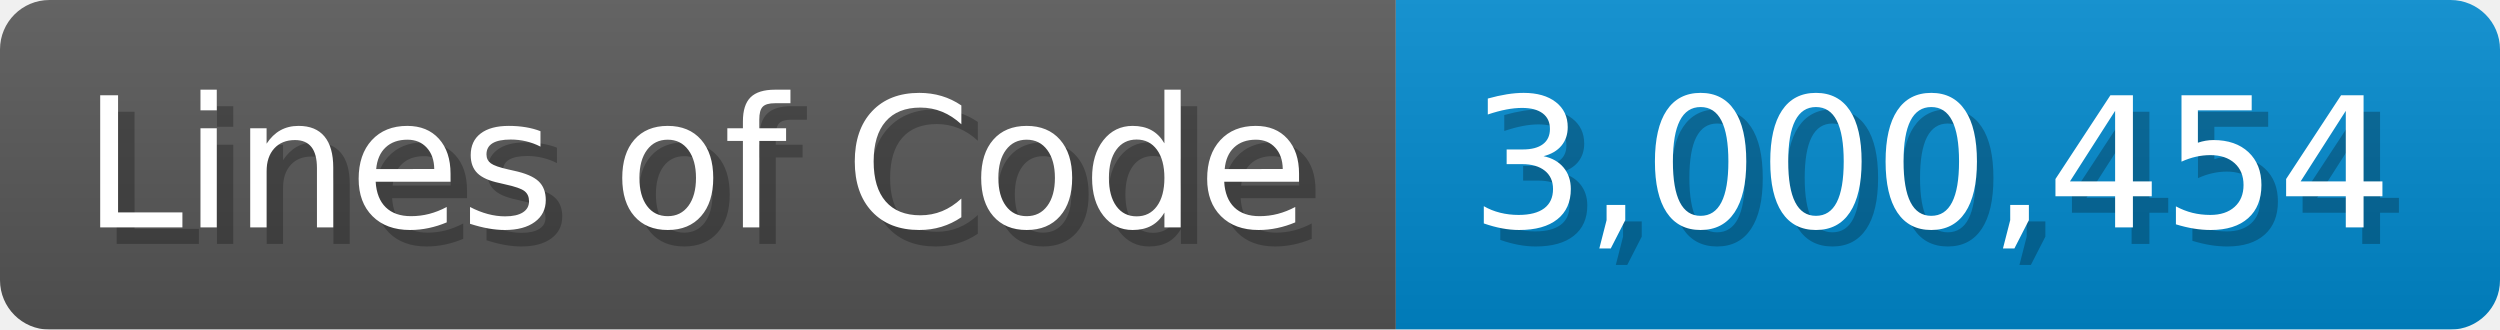
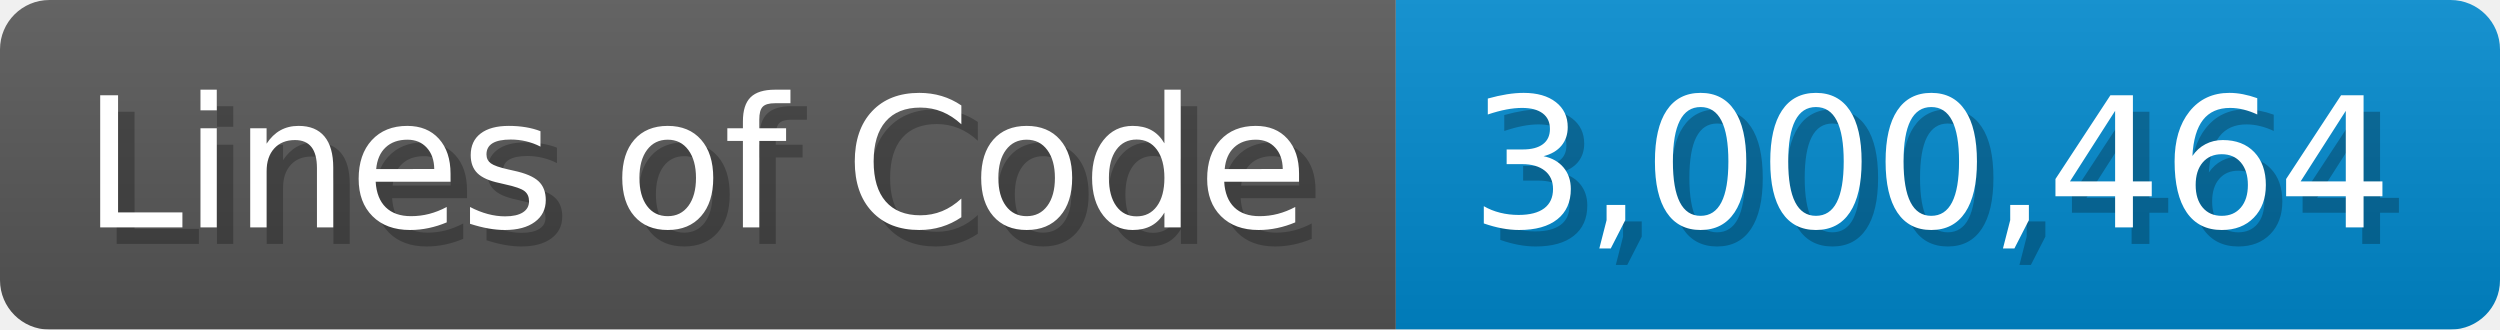
<svg xmlns="http://www.w3.org/2000/svg" width="151.7" height="20" viewBox="0 0 1517 200">
  <linearGradient id="a" x2="0" y2="100%">
    <stop offset="0" stop-opacity=".1" stop-color="#EEE" />
    <stop offset="1" stop-opacity=".1" />
  </linearGradient>
  <mask id="m">
    <rect width="1517" height="200" rx="30" fill="#FFF" />
  </mask>
  <g mask="url(#m)">
    <rect width="847" height="200" fill="#555" />
    <rect width="670" height="200" fill="#08C" x="847" />
    <rect width="1517" height="200" fill="url(#a)" />
  </g>
  <g fill="#fff" text-anchor="start" font-family="Verdana,DejaVu Sans,sans-serif" font-size="110">
    <text x="60" y="148" textLength="747" fill="#000" opacity="0.25">Lines of Code</text>
    <text x="50" y="138" textLength="747">Lines of Code</text>
-     <text x="902" y="148" textLength="570" fill="#000" opacity="0.25">3,000,454</text>
-     <text x="892" y="138" textLength="570">3,000,454</text>
+     <text x="902" y="148" textLength="570" fill="#000" opacity="0.25">3,000,464</text>
+     <text x="892" y="138" textLength="570">3,000,464</text>
  </g>
</svg>
